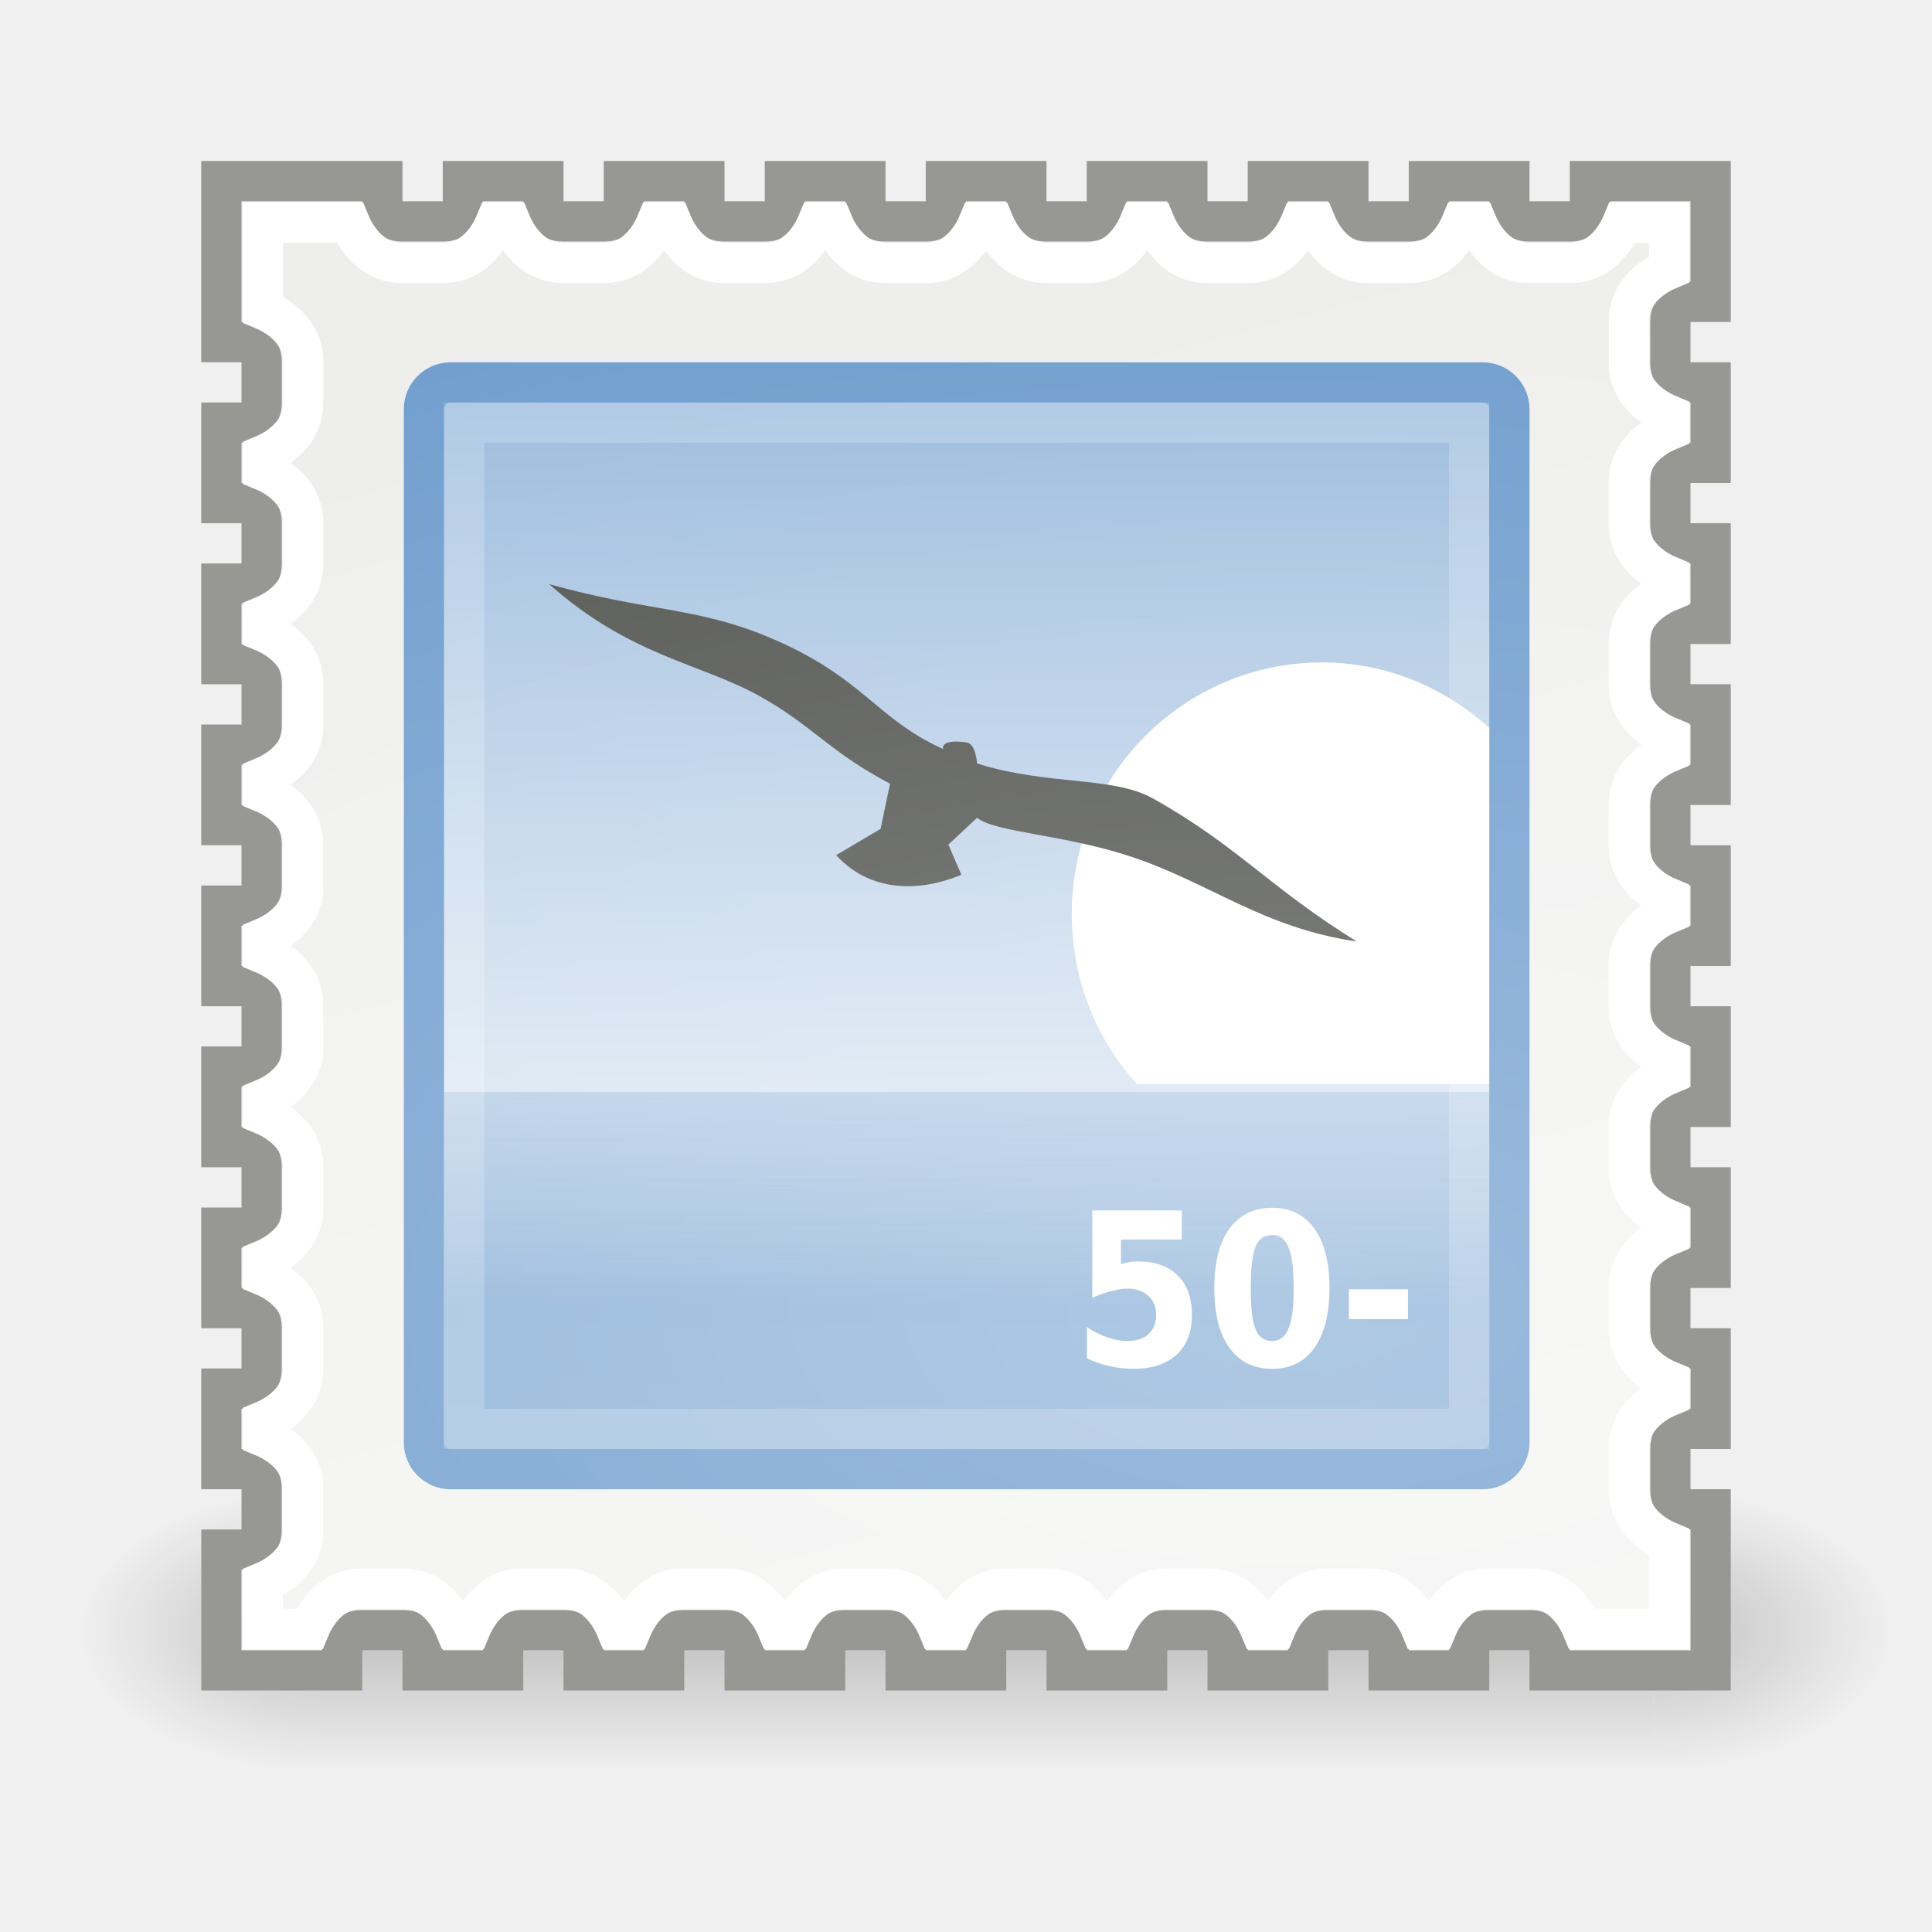
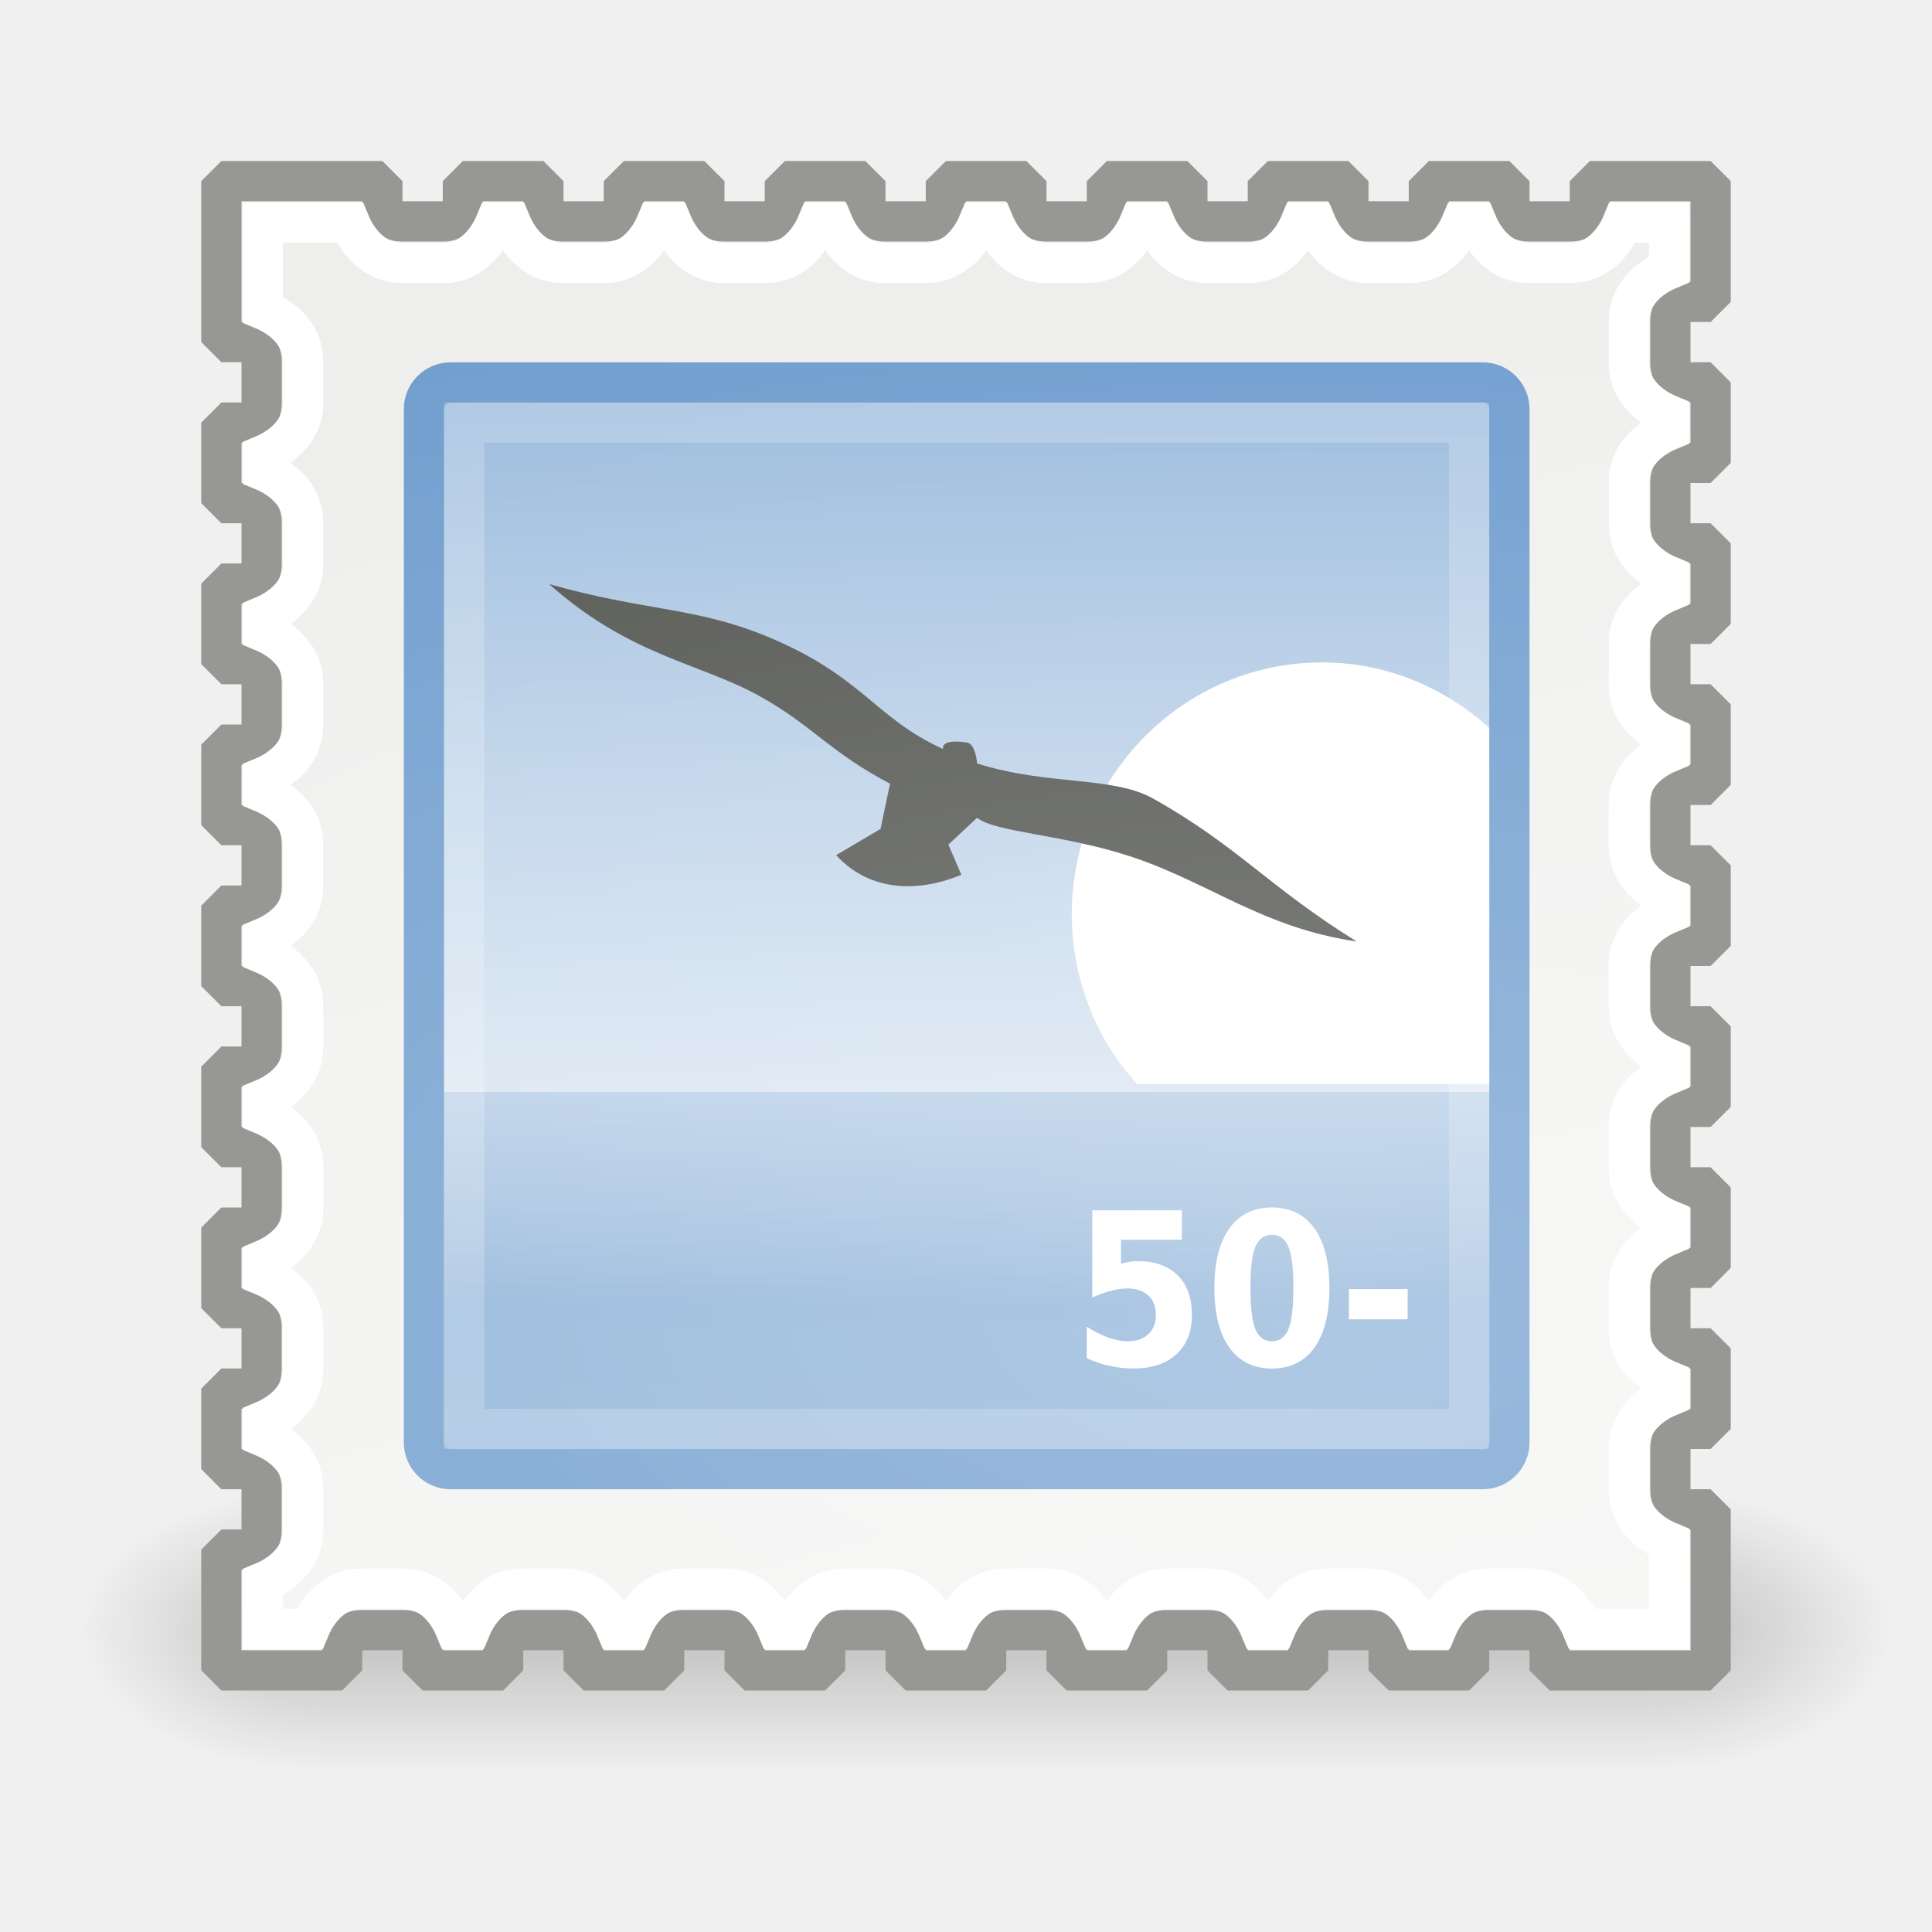
<svg xmlns="http://www.w3.org/2000/svg" xmlns:xlink="http://www.w3.org/1999/xlink" width="48" height="48" id="svg2" version="1.0">
  <defs id="defs4">
    <linearGradient id="linearGradient8590">
      <stop style="stop-color:#eeeeec;stop-opacity:1;" offset="0" id="stop8592" />
      <stop style="stop-color:#ffffff;stop-opacity:1" offset="1" id="stop8594" />
    </linearGradient>
    <linearGradient id="linearGradient8505">
      <stop style="stop-color:#ffffff;stop-opacity:1;" offset="0" id="stop8507" />
      <stop style="stop-color:#ffffff;stop-opacity:0;" offset="1" id="stop8509" />
    </linearGradient>
    <linearGradient id="linearGradient3702">
      <stop style="stop-color:black;stop-opacity:0;" offset="0" id="stop3704" />
      <stop id="stop3710" offset="0.5" style="stop-color:black;stop-opacity:1;" />
      <stop style="stop-color:black;stop-opacity:0;" offset="1" id="stop3706" />
    </linearGradient>
    <linearGradient id="linearGradient3688">
      <stop style="stop-color:black;stop-opacity:1;" offset="0" id="stop3690" />
      <stop style="stop-color:black;stop-opacity:0;" offset="1" id="stop3692" />
    </linearGradient>
    <linearGradient id="linearGradient6394">
      <stop style="stop-color:#729fcf;stop-opacity:1" offset="0" id="stop6396" />
      <stop style="stop-color:#ffffff;stop-opacity:1" offset="1" id="stop6398" />
    </linearGradient>
    <linearGradient id="linearGradient6754">
      <stop style="stop-color:#729fcf;stop-opacity:1" offset="0" id="stop6756" />
      <stop style="stop-color:#729fcf;stop-opacity:0" offset="1" id="stop6758" />
    </linearGradient>
    <radialGradient xlink:href="#linearGradient3688" id="radialGradient8621" gradientUnits="userSpaceOnUse" gradientTransform="matrix(2.003784,0,0,1.4,27.98813,-17.4)" cx="4.993" cy="43.5" fx="4.993" fy="43.5" r="2.5" />
    <radialGradient xlink:href="#linearGradient3688" id="radialGradient8623" gradientUnits="userSpaceOnUse" gradientTransform="matrix(2.003784,0,0,1.4,-20.01187,-104.4)" cx="4.993" cy="43.5" fx="4.993" fy="43.5" r="2.5" />
    <linearGradient xlink:href="#linearGradient3702" id="linearGradient8625" gradientUnits="userSpaceOnUse" x1="25.058" y1="47.028" x2="25.058" y2="39.999" />
    <linearGradient xlink:href="#linearGradient8590" id="linearGradient8627" gradientUnits="userSpaceOnUse" x1="-29.375" y1="9.25" x2="-6.032" y2="96.366" />
    <linearGradient xlink:href="#linearGradient6394" id="linearGradient8629" gradientUnits="userSpaceOnUse" gradientTransform="matrix(2.074373,0,0,2.081746,117.1477,1.069441)" x1="-21.478" y1="-0.806" x2="-21.478" y2="18.005" />
    <linearGradient xlink:href="#linearGradient6754" id="linearGradient8631" gradientUnits="userSpaceOnUse" gradientTransform="matrix(2.164,0,0,4.433933,123.332,-38.37687)" x1="-21.031" y1="16.188" x2="-21.031" y2="14.138" />
    <radialGradient xlink:href="#linearGradient8505" id="radialGradient8633" gradientUnits="userSpaceOnUse" gradientTransform="matrix(2.865961,0,0,1.441628,33.12081,-14.79452)" cx="-17.75" cy="33.5" fx="-17.75" fy="33.5" r="18" />
  </defs>
  <g id="layer1">
    <g id="g8834" transform="translate(60,-1)">
      <g transform="matrix(1.184211,0,0,0.9999996,-63.92105,-1.999982)" style="opacity:0.2" id="g8559">
        <rect style="opacity:1;fill:url(#radialGradient8621);fill-opacity:1;stroke:none;stroke-width:1;stroke-linecap:round;stroke-linejoin:miter;stroke-miterlimit:4;stroke-dasharray:none;stroke-opacity:1" id="rect8561" width="5" height="7" x="38" y="40" />
        <rect style="opacity:1;fill:url(#radialGradient8623);fill-opacity:1;stroke:none;stroke-width:1;stroke-linecap:round;stroke-linejoin:miter;stroke-miterlimit:4;stroke-dasharray:none;stroke-opacity:1" id="rect8563" width="5" height="7" x="-10" y="-47" transform="scale(-1,-1)" />
        <rect style="opacity:1;fill:url(#linearGradient8625);fill-opacity:1;stroke:none;stroke-width:1;stroke-linecap:round;stroke-linejoin:miter;stroke-miterlimit:4;stroke-dasharray:none;stroke-opacity:1" id="rect8565" width="28" height="7" x="10" y="40" />
      </g>
      <g transform="translate(-10,0)" id="g8513">
-         <path style="opacity:1;fill:url(#linearGradient8627);fill-opacity:1;stroke:#979894;stroke-width:1;stroke-linecap:round;stroke-linejoin:miter;stroke-miterlimit:4;stroke-dasharray:none;stroke-dashoffset:0.7;stroke-opacity:1" d="M -44.5,42.5 L -44.5,39.5 L -43.969,39.5 C -43.709,39.5 -43.5,39.291 -43.5,39.031 L -43.5,37.969 C -43.5,37.709 -43.709,37.5 -43.969,37.5 L -44.5,37.5 L -44.5,35.5 L -43.969,35.5 C -43.709,35.5 -43.5,35.291 -43.5,35.031 L -43.5,33.969 C -43.5,33.709 -43.709,33.5 -43.969,33.5 L -44.5,33.5 L -44.5,31.5 L -43.969,31.5 C -43.709,31.5 -43.5,31.291 -43.5,31.031 L -43.5,29.969 C -43.5,29.709 -43.709,29.5 -43.969,29.5 L -44.5,29.5 L -44.5,27.5 L -43.969,27.5 C -43.709,27.5 -43.5,27.291 -43.5,27.031 L -43.5,25.969 C -43.5,25.709 -43.709,25.5 -43.969,25.5 L -44.5,25.5 L -44.5,23.5 L -43.969,23.5 C -43.709,23.5 -43.5,23.291 -43.5,23.031 L -43.5,21.969 C -43.5,21.709 -43.709,21.5 -43.969,21.5 L -44.5,21.5 L -44.5,19.5 L -43.969,19.5 C -43.709,19.5 -43.5,19.291 -43.5,19.031 L -43.5,17.969 C -43.5,17.709 -43.709,17.5 -43.969,17.5 L -44.5,17.5 L -44.5,15.5 L -43.969,15.5 C -43.709,15.5 -43.5,15.291 -43.5,15.031 L -43.5,13.969 C -43.5,13.709 -43.709,13.5 -43.969,13.5 L -44.5,13.5 L -44.5,11.5 L -43.969,11.5 C -43.709,11.5 -43.5,11.291 -43.5,11.031 L -43.5,9.969 C -43.5,9.709 -43.709,9.5 -43.969,9.5 L -44.5,9.5 L -44.5,5.5 L -40.5,5.5 L -40.5,6.031 C -40.5,6.291 -40.291,6.5 -40.031,6.5 L -38.969,6.5 C -38.709,6.5 -38.5,6.291 -38.5,6.031 L -38.5,5.5 L -36.5,5.5 L -36.5,6.031 C -36.5,6.291 -36.291,6.5 -36.031,6.5 L -34.969,6.5 C -34.709,6.5 -34.5,6.291 -34.5,6.031 L -34.5,5.5 L -32.5,5.5 L -32.5,6.031 C -32.5,6.291 -32.291,6.5 -32.031,6.5 L -30.969,6.5 C -30.709,6.5 -30.5,6.291 -30.5,6.031 L -30.5,5.5 L -28.5,5.5 L -28.5,6.031 C -28.5,6.291 -28.291,6.5 -28.031,6.5 L -26.969,6.5 C -26.709,6.5 -26.5,6.291 -26.5,6.031 L -26.5,5.5 L -24.5,5.5 L -24.5,6.031 C -24.5,6.291 -24.291,6.5 -24.031,6.5 L -22.969,6.5 C -22.709,6.5 -22.5,6.291 -22.5,6.031 L -22.5,5.5 L -20.5,5.5 L -20.5,6.031 C -20.5,6.291 -20.291,6.5 -20.031,6.5 L -18.969,6.5 C -18.709,6.5 -18.5,6.291 -18.5,6.031 L -18.5,5.5 L -16.5,5.5 L -16.5,6.031 C -16.5,6.291 -16.291,6.5 -16.031,6.5 L -14.969,6.5 C -14.709,6.5 -14.5,6.291 -14.5,6.031 L -14.5,5.5 L -12.5,5.5 L -12.5,6.031 C -12.5,6.291 -12.291,6.5 -12.031,6.5 L -10.969,6.5 C -10.709,6.5 -10.5,6.291 -10.5,6.031 L -10.5,5.5 L -7.5,5.5 L -7.5,8.5 L -8.031,8.5 C -8.291,8.5 -8.5,8.709 -8.5,8.969 L -8.5,10.031 C -8.5,10.291 -8.291,10.5 -8.031,10.5 L -7.5,10.5 L -7.5,12.5 L -8.031,12.5 C -8.291,12.5 -8.5,12.709 -8.5,12.969 L -8.5,14.031 C -8.5,14.291 -8.291,14.5 -8.031,14.5 L -7.5,14.5 L -7.5,16.5 L -8.031,16.5 C -8.291,16.5 -8.5,16.709 -8.5,16.969 L -8.5,18.031 C -8.5,18.291 -8.291,18.5 -8.031,18.5 L -7.5,18.5 L -7.5,20.5 L -8.031,20.5 C -8.291,20.5 -8.5,20.709 -8.5,20.969 L -8.5,22.031 C -8.5,22.291 -8.291,22.5 -8.031,22.5 L -7.5,22.5 L -7.5,24.5 L -8.031,24.5 C -8.291,24.5 -8.5,24.709 -8.5,24.969 L -8.5,26.031 C -8.5,26.291 -8.291,26.5 -8.031,26.5 L -7.5,26.5 L -7.5,28.5 L -8.031,28.5 C -8.291,28.5 -8.5,28.709 -8.5,28.969 L -8.5,30.031 C -8.5,30.291 -8.291,30.5 -8.031,30.5 L -7.5,30.5 L -7.5,32.5 L -8.031,32.5 C -8.291,32.5 -8.5,32.709 -8.5,32.969 L -8.5,34.031 C -8.5,34.291 -8.291,34.5 -8.031,34.5 L -7.5,34.5 L -7.5,36.5 L -8.031,36.5 C -8.291,36.5 -8.5,36.709 -8.5,36.969 L -8.5,38.031 C -8.5,38.291 -8.291,38.5 -8.031,38.5 L -7.5,38.5 L -7.5,42.5 L -11.5,42.5 L -11.5,41.969 C -11.5,41.709 -11.709,41.5 -11.969,41.5 L -13.031,41.5 C -13.291,41.5 -13.5,41.709 -13.5,41.969 L -13.5,42.5 L -15.5,42.5 L -15.5,41.969 C -15.5,41.709 -15.709,41.5 -15.969,41.5 L -17.031,41.5 C -17.291,41.5 -17.5,41.709 -17.5,41.969 L -17.5,42.5 L -19.5,42.5 L -19.5,41.969 C -19.5,41.709 -19.709,41.5 -19.969,41.5 L -21.031,41.5 C -21.291,41.5 -21.5,41.709 -21.5,41.969 L -21.5,42.5 L -23.5,42.5 L -23.5,41.969 C -23.5,41.709 -23.709,41.5 -23.969,41.5 L -25.031,41.5 C -25.291,41.5 -25.5,41.709 -25.5,41.969 L -25.5,42.5 L -27.5,42.5 L -27.5,41.969 C -27.5,41.709 -27.709,41.5 -27.969,41.5 L -29.031,41.5 C -29.291,41.5 -29.5,41.709 -29.5,41.969 L -29.5,42.5 L -31.5,42.5 L -31.5,41.969 C -31.5,41.709 -31.709,41.5 -31.969,41.5 L -33.031,41.5 C -33.291,41.5 -33.5,41.709 -33.5,41.969 L -33.5,42.5 L -35.5,42.5 L -35.5,41.969 C -35.5,41.709 -35.709,41.5 -35.969,41.5 L -37.031,41.5 C -37.291,41.5 -37.5,41.709 -37.5,41.969 L -37.5,42.5 L -39.5,42.5 L -39.5,41.969 C -39.5,41.709 -39.709,41.5 -39.969,41.5 L -41.031,41.5 C -41.291,41.5 -41.5,41.709 -41.5,41.969 L -41.5,42.5 L -44.5,42.5 z " id="rect7400" />
+         <path style="opacity:1;fill:url(#linearGradient8627);fill-opacity:1;stroke:#979894;stroke-width:1;stroke-linecap:round;stroke-linejoin:bevel;stroke-miterlimit:4;stroke-dasharray:none;stroke-dashoffset:0.7;stroke-opacity:1" d="M -44.5,42.5 L -44.5,39.5 L -43.969,39.5 C -43.709,39.5 -43.5,39.291 -43.5,39.031 L -43.5,37.969 C -43.5,37.709 -43.709,37.5 -43.969,37.5 L -44.5,37.5 L -44.5,35.5 L -43.969,35.5 C -43.709,35.5 -43.5,35.291 -43.5,35.031 L -43.5,33.969 C -43.5,33.709 -43.709,33.5 -43.969,33.5 L -44.5,33.5 L -44.5,31.5 L -43.969,31.5 C -43.709,31.5 -43.5,31.291 -43.5,31.031 L -43.5,29.969 C -43.5,29.709 -43.709,29.5 -43.969,29.5 L -44.5,29.5 L -44.5,27.5 L -43.969,27.5 C -43.709,27.5 -43.5,27.291 -43.5,27.031 L -43.5,25.969 C -43.5,25.709 -43.709,25.5 -43.969,25.5 L -44.5,25.5 L -44.5,23.5 L -43.969,23.5 C -43.709,23.5 -43.5,23.291 -43.5,23.031 L -43.5,21.969 C -43.5,21.709 -43.709,21.5 -43.969,21.5 L -44.5,21.5 L -44.5,19.5 L -43.969,19.5 C -43.709,19.5 -43.5,19.291 -43.5,19.031 L -43.5,17.969 C -43.5,17.709 -43.709,17.5 -43.969,17.5 L -44.5,17.5 L -44.5,15.5 L -43.969,15.5 C -43.709,15.5 -43.5,15.291 -43.5,15.031 L -43.5,13.969 C -43.5,13.709 -43.709,13.5 -43.969,13.5 L -44.5,13.5 L -44.5,11.5 L -43.969,11.5 C -43.709,11.5 -43.5,11.291 -43.5,11.031 L -43.5,9.969 C -43.5,9.709 -43.709,9.5 -43.969,9.5 L -44.5,9.5 L -44.5,5.5 L -40.5,5.5 L -40.5,6.031 C -40.5,6.291 -40.291,6.5 -40.031,6.5 L -38.969,6.5 C -38.709,6.5 -38.5,6.291 -38.5,6.031 L -38.5,5.5 L -36.5,5.5 L -36.5,6.031 C -36.5,6.291 -36.291,6.5 -36.031,6.5 L -34.969,6.5 C -34.709,6.5 -34.5,6.291 -34.5,6.031 L -34.5,5.5 L -32.5,5.5 L -32.5,6.031 C -32.5,6.291 -32.291,6.5 -32.031,6.5 L -30.969,6.5 C -30.709,6.5 -30.5,6.291 -30.5,6.031 L -30.5,5.5 L -28.5,5.5 L -28.5,6.031 C -28.5,6.291 -28.291,6.5 -28.031,6.5 L -26.969,6.5 C -26.709,6.5 -26.5,6.291 -26.5,6.031 L -26.5,5.5 L -24.5,5.5 L -24.5,6.031 C -24.5,6.291 -24.291,6.5 -24.031,6.5 L -22.969,6.5 C -22.709,6.5 -22.5,6.291 -22.5,6.031 L -22.5,5.5 L -20.5,5.5 L -20.5,6.031 C -20.5,6.291 -20.291,6.5 -20.031,6.5 L -18.969,6.5 C -18.709,6.5 -18.5,6.291 -18.5,6.031 L -18.5,5.5 L -16.5,5.5 L -16.5,6.031 C -16.5,6.291 -16.291,6.5 -16.031,6.5 L -14.969,6.5 C -14.709,6.5 -14.5,6.291 -14.5,6.031 L -14.5,5.5 L -12.5,5.5 L -12.5,6.031 C -12.5,6.291 -12.291,6.5 -12.031,6.5 L -10.969,6.5 C -10.709,6.5 -10.5,6.291 -10.5,6.031 L -10.5,5.5 L -7.5,5.5 L -7.5,8.5 L -8.031,8.5 C -8.291,8.5 -8.5,8.709 -8.5,8.969 L -8.5,10.031 C -8.5,10.291 -8.291,10.5 -8.031,10.5 L -7.5,10.5 L -7.5,12.5 L -8.031,12.5 C -8.291,12.5 -8.5,12.709 -8.5,12.969 L -8.5,14.031 C -8.5,14.291 -8.291,14.5 -8.031,14.5 L -7.5,14.5 L -7.5,16.5 L -8.031,16.5 C -8.291,16.5 -8.5,16.709 -8.5,16.969 L -8.5,18.031 C -8.5,18.291 -8.291,18.5 -8.031,18.5 L -7.5,18.5 L -7.5,20.5 L -8.031,20.5 C -8.291,20.5 -8.5,20.709 -8.5,20.969 L -8.5,22.031 C -8.5,22.291 -8.291,22.5 -8.031,22.5 L -7.5,22.5 L -7.5,24.5 L -8.031,24.5 C -8.291,24.5 -8.5,24.709 -8.5,24.969 L -8.5,26.031 C -8.5,26.291 -8.291,26.5 -8.031,26.5 L -7.5,26.5 L -7.5,28.5 L -8.031,28.5 C -8.291,28.5 -8.5,28.709 -8.5,28.969 L -8.5,30.031 C -8.5,30.291 -8.291,30.5 -8.031,30.5 L -7.5,30.5 L -7.5,32.5 L -8.031,32.5 C -8.291,32.5 -8.5,32.709 -8.5,32.969 L -8.5,34.031 C -8.5,34.291 -8.291,34.5 -8.031,34.5 L -7.5,34.5 L -7.5,36.5 L -8.031,36.5 C -8.291,36.5 -8.5,36.709 -8.5,36.969 L -8.5,38.031 C -8.5,38.291 -8.291,38.5 -8.031,38.5 L -7.5,38.5 L -7.5,42.5 L -11.5,42.5 L -11.5,41.969 C -11.5,41.709 -11.709,41.5 -11.969,41.5 L -13.031,41.5 C -13.291,41.5 -13.5,41.709 -13.5,41.969 L -13.5,42.5 L -15.5,42.5 L -15.5,41.969 C -15.5,41.709 -15.709,41.5 -15.969,41.5 L -17.031,41.5 C -17.291,41.5 -17.5,41.709 -17.5,41.969 L -17.5,42.5 L -19.5,42.5 L -19.5,41.969 C -19.5,41.709 -19.709,41.5 -19.969,41.5 L -21.031,41.5 C -21.291,41.5 -21.5,41.709 -21.5,41.969 L -21.5,42.5 L -23.5,42.5 L -23.5,41.969 C -23.5,41.709 -23.709,41.5 -23.969,41.5 L -25.031,41.5 C -25.291,41.5 -25.5,41.709 -25.5,41.969 L -25.5,42.5 L -27.5,42.5 L -27.5,41.969 C -27.5,41.709 -27.709,41.5 -27.969,41.5 L -29.031,41.5 C -29.291,41.5 -29.5,41.709 -29.5,41.969 L -29.5,42.5 L -31.5,42.5 L -31.5,41.969 C -31.5,41.709 -31.709,41.5 -31.969,41.5 L -33.031,41.5 C -33.291,41.5 -33.5,41.709 -33.5,41.969 L -33.5,42.5 L -35.5,42.5 L -35.5,41.969 C -35.5,41.709 -35.709,41.5 -35.969,41.5 L -37.031,41.5 C -37.291,41.5 -37.5,41.709 -37.5,41.969 L -37.5,42.5 L -39.5,42.5 L -39.5,41.969 C -39.5,41.709 -39.709,41.5 -39.969,41.5 L -41.031,41.5 C -41.291,41.5 -41.5,41.709 -41.5,41.969 L -41.5,42.5 L -44.5,42.5 z " id="rect7400" />
        <rect style="fill:url(#linearGradient8629);fill-opacity:1;stroke:#729fcf;stroke-width:1;stroke-linecap:round;stroke-linejoin:miter;stroke-miterlimit:4;stroke-dasharray:none;stroke-dashoffset:0.7;stroke-opacity:1" id="rect7471" width="26.967" height="26.998" x="-39.467" y="10.502" rx="0.663" ry="0.663" />
        <path style="fill:#ffffff;fill-opacity:1;stroke:none;stroke-width:1;stroke-linecap:round;stroke-linejoin:miter;stroke-miterlimit:4;stroke-dasharray:none;stroke-dashoffset:0.7;stroke-opacity:1" d="M -17.149,17.458 C -20.584,17.458 -23.372,20.256 -23.372,23.703 C -23.372,25.328 -22.766,26.821 -21.751,27.932 L -13,27.932 L -13,19.085 C -14.103,18.086 -15.547,17.458 -17.149,17.458 z " id="path7473" />
        <rect style="opacity:0.784;fill:url(#linearGradient8631);fill-opacity:1;stroke:none;stroke-width:1;stroke-linecap:round;stroke-linejoin:miter;stroke-miterlimit:4;stroke-dasharray:none;stroke-dashoffset:0.7;stroke-opacity:1" id="rect7475" width="25.968" height="8.868" x="-38.968" y="28.132" />
        <rect style="opacity:0.2;fill:none;fill-opacity:1;stroke:#ffffff;stroke-width:1;stroke-linecap:round;stroke-linejoin:miter;stroke-miterlimit:4;stroke-dasharray:none;stroke-dashoffset:0.7;stroke-opacity:1" id="rect7477" width="24.968" height="25.002" x="-38.468" y="11.5" />
        <path style="fill:#555753;fill-opacity:1;fill-rule:evenodd;stroke:none;stroke-width:0.1;stroke-linecap:butt;stroke-linejoin:miter;stroke-miterlimit:4;stroke-dasharray:none;stroke-opacity:1" d="M -36.356,15.512 C -33.953,16.19 -32.73,16.079 -30.968,16.803 C -28.549,17.798 -28.289,18.83 -26.567,19.61 C -26.601,19.493 -26.472,19.373 -25.98,19.447 C -25.754,19.481 -25.725,19.968 -25.725,19.968 C -23.957,20.526 -22.357,20.275 -21.351,20.84 C -19.24,22.024 -18.479,23.036 -16.293,24.391 C -18.606,24.056 -19.946,22.936 -21.866,22.294 C -23.545,21.732 -25.276,21.682 -25.725,21.318 L -26.438,21.984 L -26.114,22.733 C -27.35,23.245 -28.493,23.058 -29.225,22.245 L -28.123,21.594 L -27.887,20.471 C -29.407,19.67 -29.817,19.022 -31.135,18.291 C -32.621,17.468 -34.345,17.302 -36.356,15.512 z " id="path7479" />
-         <text xml:space="preserve" style="font-size:5.018px;font-style:normal;font-weight:bold;fill:#ffffff;fill-opacity:1;stroke:none;stroke-width:1px;stroke-linecap:butt;stroke-linejoin:miter;stroke-opacity:1;font-family:Bitstream Vera Sans" x="-24.626" y="33.14" id="text7481" transform="scale(0.9488849,1.053869)">
-           <tspan id="tspan7483" x="-24.626" y="33.14">50-</tspan>
-         </text>
+         <path transform="scale(0.9488849,1.053869)" style="font-size:5.018px;font-style:normal;font-weight:bold;fill:#ffffff;fill-opacity:1;stroke:none;stroke-width:1px;stroke-linecap:butt;stroke-linejoin:miter;stroke-opacity:1;font-family:Bitstream Vera Sans" d="M -24.094,29.482 L -21.749,29.482 L -21.749,30.175 L -23.342,30.175 L -23.342,30.741 C -23.27,30.721 -23.198,30.707 -23.127,30.697 C -23.053,30.686 -22.977,30.68 -22.899,30.68 C -22.453,30.68 -22.106,30.792 -21.857,31.015 C -21.609,31.238 -21.485,31.548 -21.485,31.947 C -21.485,32.342 -21.62,32.651 -21.892,32.875 C -22.161,33.099 -22.536,33.211 -23.016,33.211 C -23.224,33.211 -23.43,33.191 -23.634,33.15 C -23.836,33.111 -24.038,33.05 -24.239,32.968 L -24.239,32.226 C -24.04,32.34 -23.851,32.426 -23.673,32.483 C -23.493,32.54 -23.324,32.569 -23.166,32.569 C -22.937,32.569 -22.757,32.513 -22.627,32.402 C -22.494,32.29 -22.428,32.138 -22.428,31.947 C -22.428,31.754 -22.494,31.602 -22.627,31.491 C -22.757,31.38 -22.937,31.324 -23.166,31.324 C -23.301,31.324 -23.446,31.342 -23.599,31.378 C -23.753,31.412 -23.918,31.466 -24.094,31.54 L -24.094,29.482 M -18.829,31.307 C -18.829,30.85 -18.872,30.528 -18.959,30.342 C -19.043,30.154 -19.187,30.06 -19.39,30.06 C -19.592,30.06 -19.737,30.154 -19.824,30.342 C -19.91,30.528 -19.953,30.85 -19.953,31.307 C -19.953,31.769 -19.91,32.095 -19.824,32.285 C -19.737,32.474 -19.592,32.569 -19.39,32.569 C -19.189,32.569 -19.045,32.474 -18.959,32.285 C -18.872,32.095 -18.829,31.769 -18.829,31.307 M -17.885,31.314 C -17.885,31.92 -18.016,32.388 -18.277,32.718 C -18.539,33.047 -18.91,33.211 -19.39,33.211 C -19.872,33.211 -20.243,33.047 -20.505,32.718 C -20.766,32.388 -20.897,31.92 -20.897,31.314 C -20.897,30.707 -20.766,30.239 -20.505,29.91 C -20.243,29.58 -19.872,29.415 -19.39,29.415 C -18.91,29.415 -18.539,29.58 -18.277,29.91 C -18.016,30.239 -17.885,30.707 -17.885,31.314 M -17.376,31.339 L -15.837,31.339 L -15.837,32.052 L -17.376,32.052 L -17.376,31.339" id="text7481" />
        <path style="opacity:1;fill:none;fill-opacity:1;stroke:#ffffff;stroke-width:1;stroke-linecap:round;stroke-linejoin:miter;stroke-miterlimit:4;stroke-dasharray:none;stroke-dashoffset:0.7;stroke-opacity:1" id="path8496" d="M -43.469,6.531 L -43.469,8.688 C -42.928,8.912 -42.469,9.357 -42.469,9.969 L -42.469,11.031 C -42.469,11.643 -42.928,12.088 -43.469,12.312 L -43.469,12.688 C -42.928,12.912 -42.469,13.357 -42.469,13.969 L -42.469,15.031 C -42.469,15.643 -42.928,16.088 -43.469,16.312 L -43.469,16.688 C -42.928,16.912 -42.469,17.357 -42.469,17.969 L -42.469,19.031 C -42.469,19.643 -42.928,20.088 -43.469,20.312 L -43.469,20.688 C -42.928,20.912 -42.469,21.357 -42.469,21.969 L -42.469,23.031 C -42.469,23.643 -42.928,24.088 -43.469,24.312 L -43.469,24.688 C -42.928,24.912 -42.469,25.357 -42.469,25.969 L -42.469,27.031 C -42.469,27.643 -42.928,28.088 -43.469,28.312 L -43.469,28.688 C -42.928,28.912 -42.469,29.357 -42.469,29.969 L -42.469,31.031 C -42.469,31.643 -42.928,32.088 -43.469,32.312 L -43.469,32.688 C -42.928,32.912 -42.469,33.357 -42.469,33.969 L -42.469,35.031 C -42.469,35.643 -42.928,36.088 -43.469,36.312 L -43.469,36.688 C -42.928,36.912 -42.469,37.357 -42.469,37.969 L -42.469,39.031 C -42.469,39.643 -42.928,40.088 -43.469,40.312 L -43.469,41.469 L -42.312,41.469 C -42.088,40.928 -41.643,40.469 -41.031,40.469 L -39.969,40.469 C -39.357,40.469 -38.912,40.928 -38.688,41.469 L -38.312,41.469 C -38.088,40.928 -37.643,40.469 -37.031,40.469 L -35.969,40.469 C -35.357,40.469 -34.912,40.928 -34.688,41.469 L -34.312,41.469 C -34.088,40.928 -33.643,40.469 -33.031,40.469 L -31.969,40.469 C -31.357,40.469 -30.912,40.928 -30.688,41.469 L -30.312,41.469 C -30.088,40.928 -29.643,40.469 -29.031,40.469 L -27.969,40.469 C -27.357,40.469 -26.912,40.928 -26.688,41.469 L -26.312,41.469 C -26.088,40.928 -25.643,40.469 -25.031,40.469 L -23.969,40.469 C -23.357,40.469 -22.912,40.928 -22.688,41.469 L -22.312,41.469 C -22.088,40.928 -21.643,40.469 -21.031,40.469 L -19.969,40.469 C -19.357,40.469 -18.912,40.928 -18.688,41.469 L -18.312,41.469 C -18.088,40.928 -17.643,40.469 -17.031,40.469 L -15.969,40.469 C -15.357,40.469 -14.912,40.928 -14.688,41.469 L -14.312,41.469 C -14.088,40.928 -13.643,40.469 -13.031,40.469 L -11.969,40.469 C -11.357,40.469 -10.912,40.928 -10.688,41.469 L -8.531,41.469 L -8.531,39.312 C -9.072,39.088 -9.531,38.643 -9.531,38.031 L -9.531,36.969 C -9.531,36.357 -9.072,35.912 -8.531,35.688 L -8.531,35.312 C -9.072,35.088 -9.531,34.643 -9.531,34.031 L -9.531,32.969 C -9.531,32.357 -9.072,31.912 -8.531,31.688 L -8.531,31.312 C -9.072,31.088 -9.531,30.643 -9.531,30.031 L -9.531,28.969 C -9.531,28.357 -9.072,27.912 -8.531,27.688 L -8.531,27.312 C -9.072,27.088 -9.531,26.643 -9.531,26.031 L -9.531,24.969 C -9.531,24.357 -9.072,23.912 -8.531,23.688 L -8.531,23.312 C -9.072,23.088 -9.531,22.643 -9.531,22.031 L -9.531,20.969 C -9.531,20.357 -9.072,19.912 -8.531,19.688 L -8.531,19.312 C -9.072,19.088 -9.531,18.643 -9.531,18.031 L -9.531,16.969 C -9.531,16.357 -9.072,15.912 -8.531,15.688 L -8.531,15.312 C -9.072,15.088 -9.531,14.643 -9.531,14.031 L -9.531,12.969 C -9.531,12.357 -9.072,11.912 -8.531,11.688 L -8.531,11.312 C -9.072,11.088 -9.531,10.643 -9.531,10.031 L -9.531,8.969 C -9.531,8.357 -9.072,7.912 -8.531,7.688 L -8.531,6.531 L -9.688,6.531 C -9.912,7.072 -10.357,7.531 -10.969,7.531 L -12.031,7.531 C -12.643,7.531 -13.088,7.072 -13.312,6.531 L -13.688,6.531 C -13.912,7.072 -14.357,7.531 -14.969,7.531 L -16.031,7.531 C -16.643,7.531 -17.088,7.072 -17.312,6.531 L -17.688,6.531 C -17.912,7.072 -18.357,7.531 -18.969,7.531 L -20.031,7.531 C -20.643,7.531 -21.088,7.072 -21.312,6.531 L -21.688,6.531 C -21.912,7.072 -22.357,7.531 -22.969,7.531 L -24.031,7.531 C -24.643,7.531 -25.088,7.072 -25.312,6.531 L -25.688,6.531 C -25.912,7.072 -26.357,7.531 -26.969,7.531 L -28.031,7.531 C -28.643,7.531 -29.088,7.072 -29.312,6.531 L -29.688,6.531 C -29.912,7.072 -30.357,7.531 -30.969,7.531 L -32.031,7.531 C -32.643,7.531 -33.088,7.072 -33.312,6.531 L -33.688,6.531 C -33.912,7.072 -34.357,7.531 -34.969,7.531 L -36.031,7.531 C -36.643,7.531 -37.088,7.072 -37.312,6.531 L -37.688,6.531 C -37.912,7.072 -38.357,7.531 -38.969,7.531 L -40.031,7.531 C -40.643,7.531 -41.088,7.072 -41.312,6.531 L -43.469,6.531 z " />
        <path style="opacity:0.3;fill:url(#radialGradient8633);fill-opacity:1;stroke:none;stroke-width:1;stroke-linecap:round;stroke-linejoin:miter;stroke-miterlimit:4;stroke-dasharray:none;stroke-dashoffset:0.7;stroke-opacity:1" id="path8503" d="M -44,6 L -44,9 L -43.969,9 C -43.441,9 -43,9.441 -43,9.969 L -43,11.031 C -43,11.559 -43.441,12 -43.969,12 L -44,12 L -44,13 L -43.969,13 C -43.441,13 -43,13.441 -43,13.969 L -43,15.031 C -43,15.559 -43.441,16 -43.969,16 L -44,16 L -44,17 L -43.969,17 C -43.441,17 -43,17.441 -43,17.969 L -43,19.031 C -43,19.559 -43.441,20 -43.969,20 L -44,20 L -44,21 L -43.969,21 C -43.441,21 -43,21.441 -43,21.969 L -43,23.031 C -43,23.559 -43.441,24 -43.969,24 L -44,24 L -44,25 L -43.969,25 C -43.441,25 -43,25.441 -43,25.969 L -43,27.031 C -43,27.559 -43.441,28 -43.969,28 L -44,28 L -44,29 L -43.969,29 C -43.441,29 -43,29.441 -43,29.969 L -43,31.031 C -43,31.559 -43.441,32 -43.969,32 L -44,32 L -44,33 L -43.969,33 C -43.441,33 -43,33.441 -43,33.969 L -43,35.031 C -43,35.559 -43.441,36 -43.969,36 L -44,36 L -44,37 L -43.969,37 C -43.441,37 -43,37.441 -43,37.969 L -43,39.031 C -43,39.559 -43.441,40 -43.969,40 L -44,40 L -44,42 L -42,42 L -42,41.969 C -42,41.441 -41.559,41 -41.031,41 L -39.969,41 C -39.441,41 -39,41.441 -39,41.969 L -39,42 L -38,42 L -38,41.969 C -38,41.441 -37.559,41 -37.031,41 L -35.969,41 C -35.441,41 -35,41.441 -35,41.969 L -35,42 L -34,42 L -34,41.969 C -34,41.441 -33.559,41 -33.031,41 L -31.969,41 C -31.441,41 -31,41.441 -31,41.969 L -31,42 L -30,42 L -30,41.969 C -30,41.441 -29.559,41 -29.031,41 L -27.969,41 C -27.441,41 -27,41.441 -27,41.969 L -27,42 L -26,42 L -26,41.969 C -26,41.441 -25.559,41 -25.031,41 L -23.969,41 C -23.441,41 -23,41.441 -23,41.969 L -23,42 L -22,42 L -22,41.969 C -22,41.441 -21.559,41 -21.031,41 L -19.969,41 C -19.441,41 -19,41.441 -19,41.969 L -19,42 L -18,42 L -18,41.969 C -18,41.441 -17.559,41 -17.031,41 L -15.969,41 C -15.441,41 -15,41.441 -15,41.969 L -15,42 L -14,42 L -14,41.969 C -14,41.441 -13.559,41 -13.031,41 L -11.969,41 C -11.441,41 -11,41.441 -11,41.969 L -11,42 L -8,42 L -8,39 L -8.031,39 C -8.559,39 -9,38.559 -9,38.031 L -9,36.969 C -9,36.441 -8.559,36 -8.031,36 L -8,36 L -8,35 L -8.031,35 C -8.559,35 -9,34.559 -9,34.031 L -9,32.969 C -9,32.441 -8.559,32 -8.031,32 L -8,32 L -8,31 L -8.031,31 C -8.559,31 -9,30.559 -9,30.031 L -9,28.969 C -9,28.441 -8.559,28 -8.031,28 L -8,28 L -8,27 L -8.031,27 C -8.559,27 -9,26.559 -9,26.031 L -9,24.969 C -9,24.441 -8.559,24 -8.031,24 L -8,24 L -8,23 L -8.031,23 C -8.559,23 -9,22.559 -9,22.031 L -9,20.969 C -9,20.441 -8.559,20 -8.031,20 L -8,20 L -8,19 L -8.031,19 C -8.559,19 -9,18.559 -9,18.031 L -9,16.969 C -9,16.441 -8.559,16 -8.031,16 L -8,16 L -8,15 L -8.031,15 C -8.559,15 -9,14.559 -9,14.031 L -9,12.969 C -9,12.441 -8.559,12 -8.031,12 L -8,12 L -8,11 L -8.031,11 C -8.559,11 -9,10.559 -9,10.031 L -9,8.969 C -9,8.441 -8.559,8 -8.031,8 L -8,8 L -8,6 L -10,6 L -10,6.031 C -10,6.559 -10.441,7 -10.969,7 L -12.031,7 C -12.559,7 -13,6.559 -13,6.031 L -13,6 L -14,6 L -14,6.031 C -14,6.559 -14.441,7 -14.969,7 L -16.031,7 C -16.559,7 -17,6.559 -17,6.031 L -17,6 L -18,6 L -18,6.031 C -18,6.559 -18.441,7 -18.969,7 L -20.031,7 C -20.559,7 -21,6.559 -21,6.031 L -21,6 L -22,6 L -22,6.031 C -22,6.559 -22.441,7 -22.969,7 L -24.031,7 C -24.559,7 -25,6.559 -25,6.031 L -25,6 L -26,6 L -26,6.031 C -26,6.559 -26.441,7 -26.969,7 L -28.031,7 C -28.559,7 -29,6.559 -29,6.031 L -29,6 L -30,6 L -30,6.031 C -30,6.559 -30.441,7 -30.969,7 L -32.031,7 C -32.559,7 -33,6.559 -33,6.031 L -33,6 L -34,6 L -34,6.031 C -34,6.559 -34.441,7 -34.969,7 L -36.031,7 C -36.559,7 -37,6.559 -37,6.031 L -37,6 L -38,6 L -38,6.031 C -38,6.559 -38.441,7 -38.969,7 L -40.031,7 C -40.559,7 -41,6.559 -41,6.031 L -41,6 L -44,6 z " />
      </g>
    </g>
  </g>
</svg>
